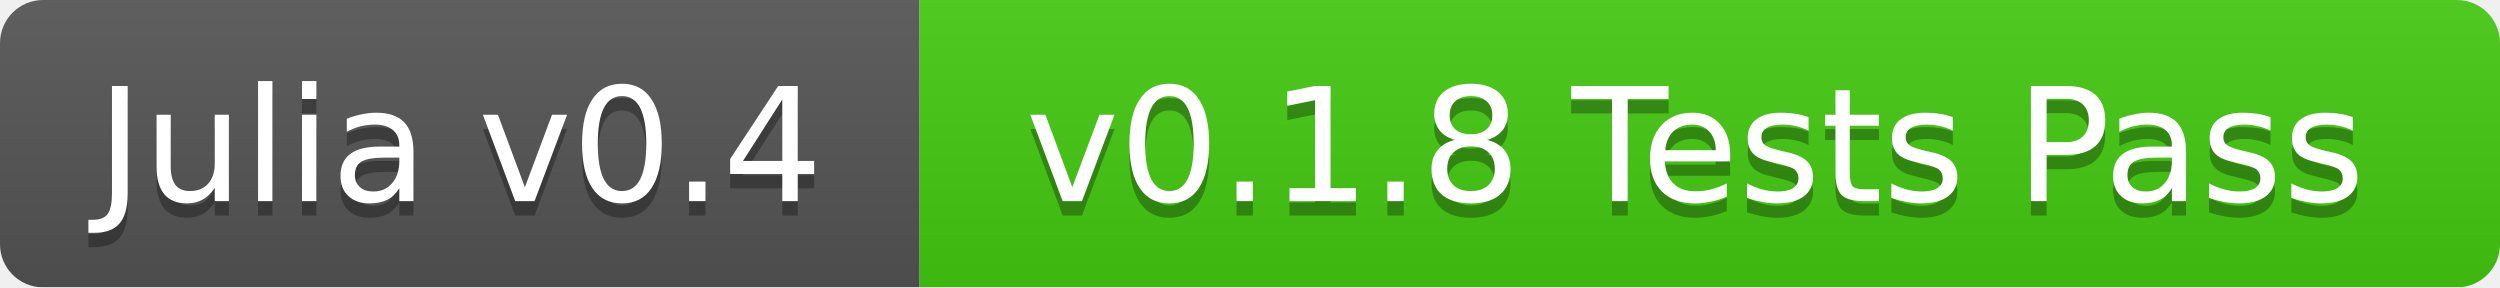
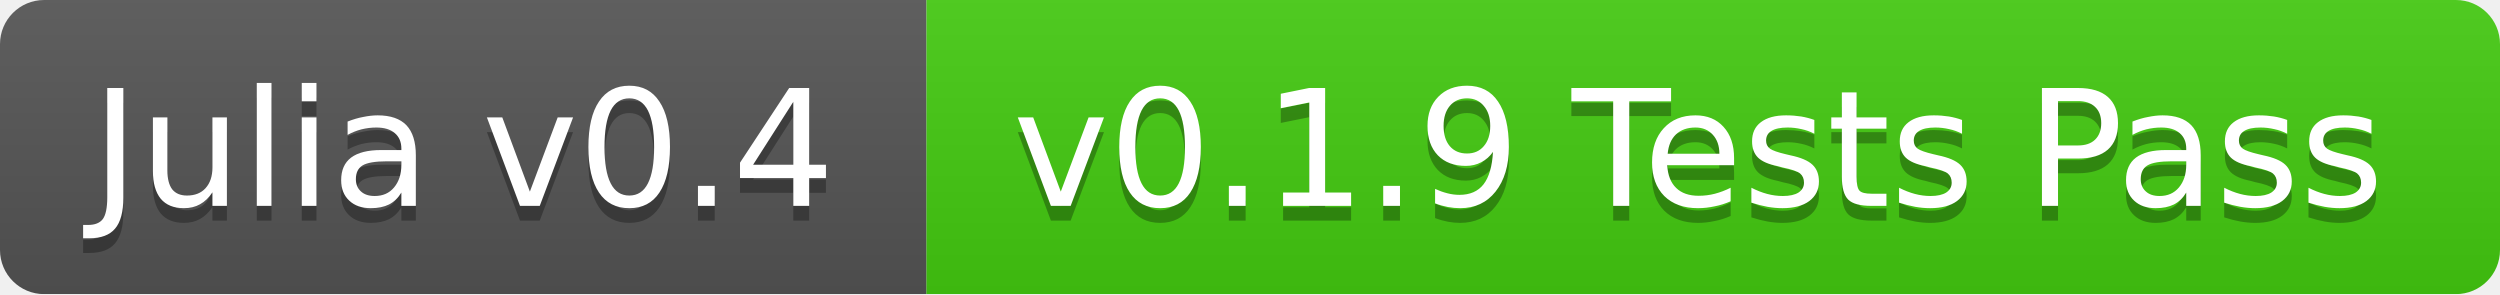
- <svg xmlns="http://www.w3.org/2000/svg" width="174" height="20">
+ <svg xmlns="http://www.w3.org/2000/svg" width="170" height="20">
  <linearGradient id="b" x2="0" y2="100%">
    <stop offset="0" stop-color="#bbb" stop-opacity=".1" />
    <stop offset="1" stop-opacity=".1" />
  </linearGradient>
  <mask id="a">
-     <rect width="174" height="20" rx="3" fill="#fff" />
+     <rect width="170" height="20" rx="3" fill="#fff" />
  </mask>
  <g mask="url(#a)">
-     <path fill="#555" d="M0 0h64v20H0z" />
-     <path fill="#4c1" d="M64 0h110v20H64z" />
-     <path fill="url(#b)" d="M0 0h174v20H0z" />
+     <path fill="#555" d="M0 0h63v20H0z" />
+     <path fill="#4c1" d="M63 0h107v20H63z" />
+     <path fill="url(#b)" d="M0 0h170v20H0z" />
  </g>
  <g fill="#fff" text-anchor="middle" font-family="DejaVu Sans,Verdana,Geneva,sans-serif" font-size="11">
-     <text x="32" y="15" fill="#010101" fill-opacity=".3">Julia v0.4</text>
-     <text x="32" y="14">Julia v0.4</text>
-     <text x="118" y="15" fill="#010101" fill-opacity=".3">v0.1.8 Tests Pass</text>
-     <text x="118" y="14">v0.1.8 Tests Pass</text>
+     <text x="31.5" y="15" fill="#010101" fill-opacity=".3">Julia v0.4</text>
+     <text x="31.5" y="14">Julia v0.4</text>
+     <text x="115.5" y="15" fill="#010101" fill-opacity=".3">v0.1.9 Tests Pass</text>
+     <text x="115.5" y="14">v0.1.9 Tests Pass</text>
  </g>
</svg>
